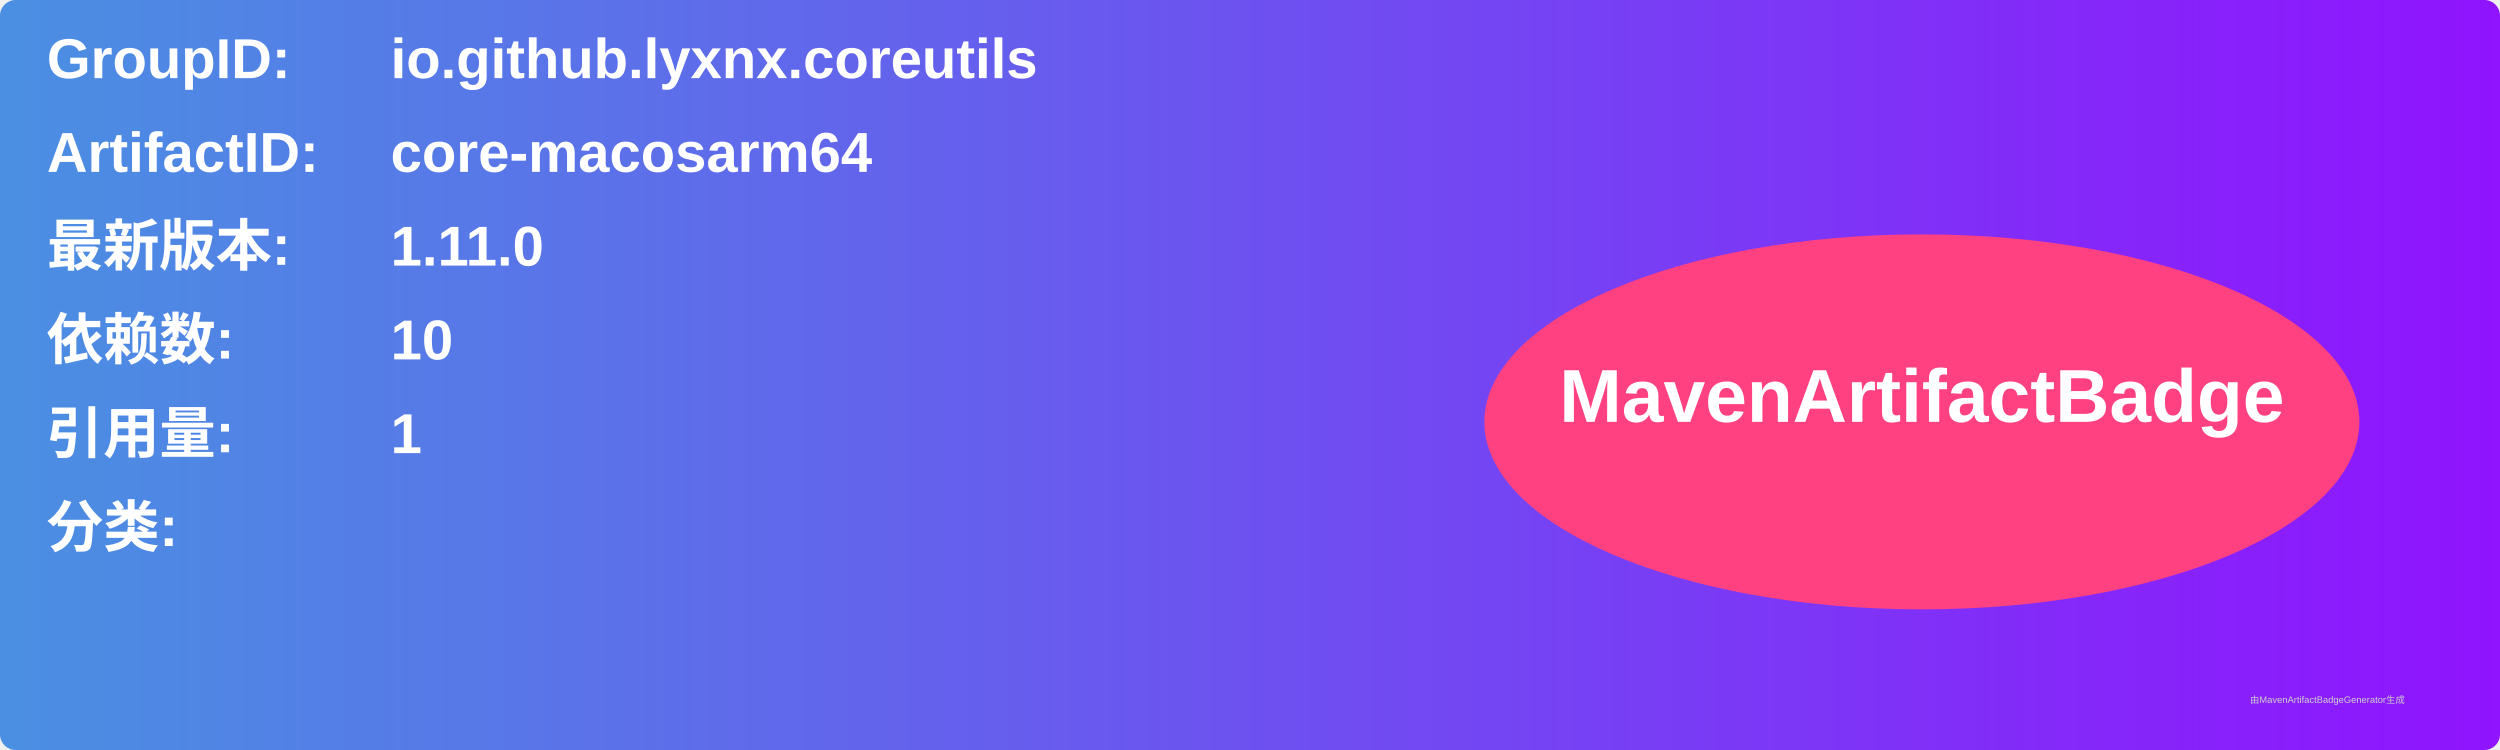
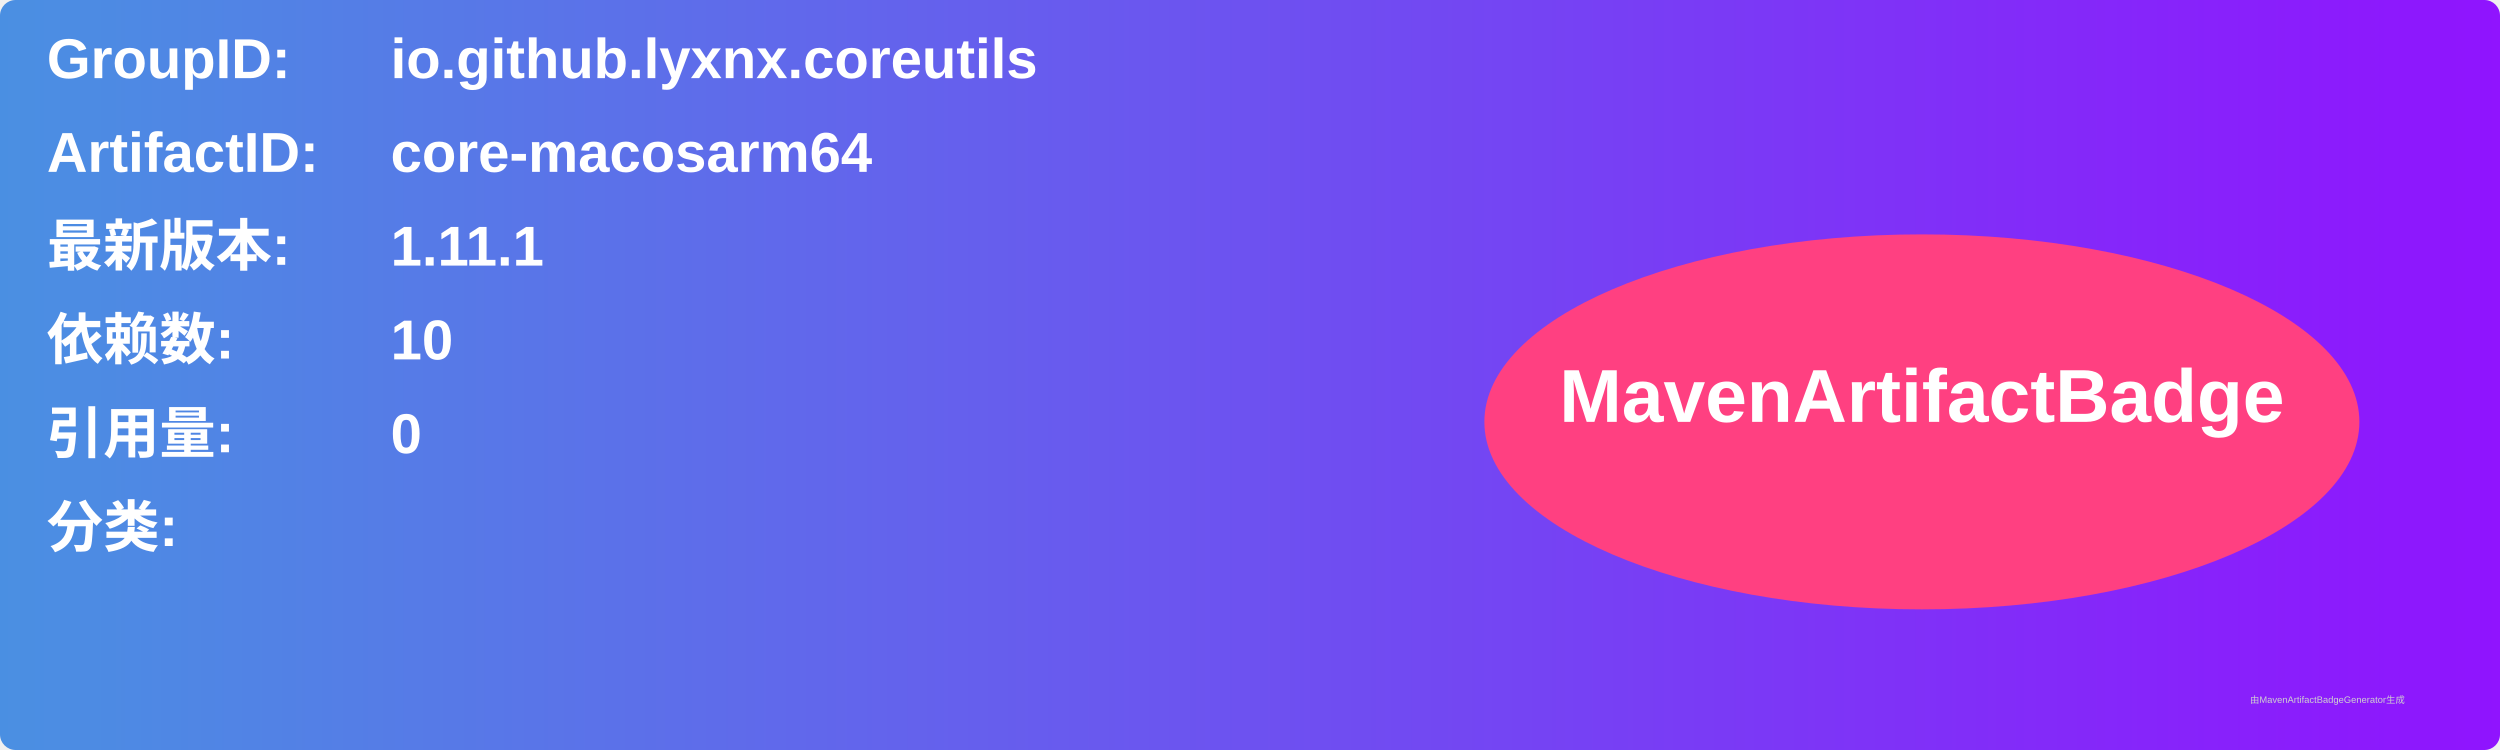
<svg xmlns="http://www.w3.org/2000/svg" width="800" height="240" viewBox="0 0 800 240">
  <linearGradient id="grad" x1="0%" y1="0%" x2="100%" y2="0%">
    <stop offset="0%" stop-color="#4a90e2" />
    <stop offset="100%" stop-color="#9013fe" />
  </linearGradient>
  <rect width="100%" height="100%" rx="5" ry="5" fill="url(#grad)" />
  <g transform="translate(15, 15)">
    <text x="0" y="10" font-family="Arial" font-size="18" fill="white" font-weight="bold" width="260">GroupID:</text>
    <text x="110" y="10" font-family="Arial" font-size="18" fill="white" font-weight="bold" width="460">io.github.lyxnx.coreutils</text>
    <text x="0" y="40" font-family="Arial" font-size="18" fill="white" font-weight="bold" width="260">ArtifactID:</text>
    <text x="110" y="40" font-family="Arial" font-size="18" fill="white" font-weight="bold" width="460">core-macosarm64</text>
    <text x="0" y="70" font-family="Arial" font-size="18" fill="white" font-weight="bold">最新版本:</text>
    <text x="110" y="70" font-family="Arial" font-size="18" fill="white" font-weight="bold">
-       <tspan font-weight="bold">1.11.0</tspan>
+       <tspan font-weight="bold">1.11.1</tspan>
    </text>
    <text x="0" y="100" font-family="Arial" font-size="18" fill="white" font-weight="bold">依赖数: </text>
    <text x="110" y="100" font-family="Arial" font-size="18" fill="white">
      <tspan font-weight="bold">10</tspan>
    </text>
    <text x="0" y="130" font-family="Arial" font-size="18" fill="white" font-weight="bold">引用量: </text>
    <text x="110" y="130" font-family="Arial" font-size="18" fill="white">
-       <tspan font-weight="bold">1</tspan>
+       <tspan font-weight="bold">0</tspan>
    </text>
    <text x="0" y="160" font-family="Arial" font-size="18" fill="white" font-weight="bold">分类:</text>
    <text x="10" y="190" font-family="Arial" font-size="10" fill="white">
      <tspan font-weight="bold" />
    </text>
    <ellipse cx="600" cy="120" rx="140" ry="60" fill="#ff4081" />
    <text x="600" y="120" text-anchor="middle" font-family="Arial" font-size="24" fill="white" font-weight="bold">MavenArtifactBadge</text>
  </g>
  <text x="720" y="225" font-family="Arial" font-size="3" fill="#d0d0d0">由MavenArtifactBadgeGenerator生成</text>
</svg>
